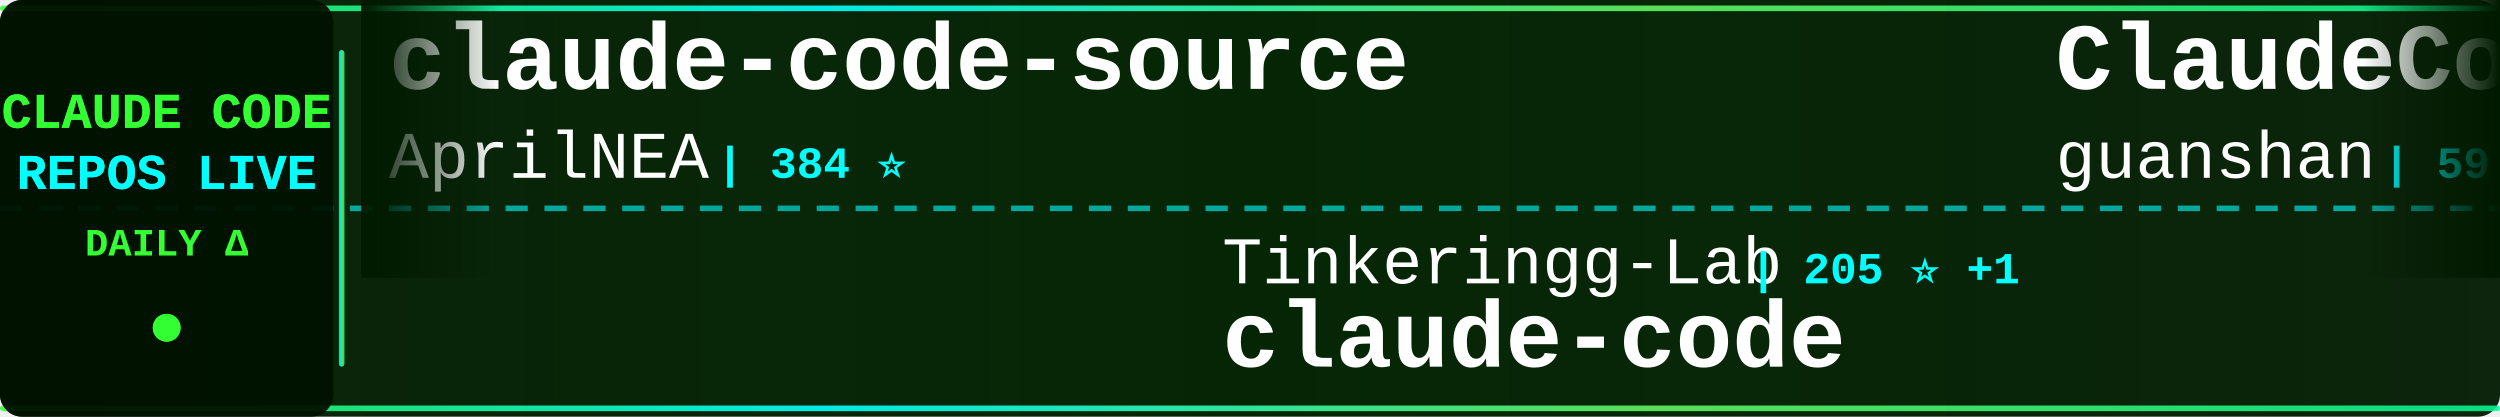
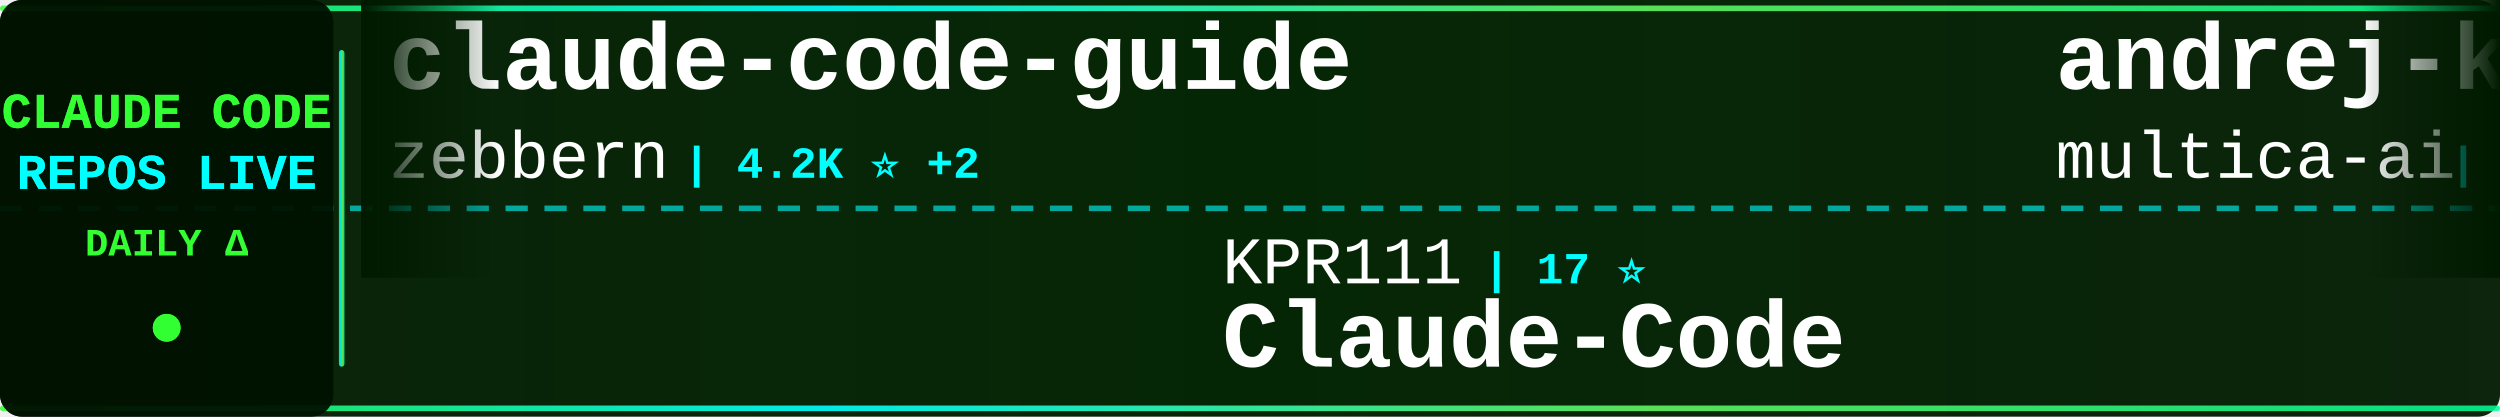
<svg xmlns="http://www.w3.org/2000/svg" width="900" height="150">
  <defs>
    <linearGradient id="tickerBg" x1="0%" y1="0%" x2="100%" y2="0%">
      <stop offset="0%" style="stop-color:#001a00;stop-opacity:0.95" />
      <stop offset="50%" style="stop-color:#002200;stop-opacity:0.98" />
      <stop offset="100%" style="stop-color:#001a00;stop-opacity:0.95" />
    </linearGradient>
    <linearGradient id="borderGrad" x1="0%" y1="0%" x2="100%" y2="0%">
      <stop offset="0%" style="stop-color:#33ff33;stop-opacity:0.85">
        <animate attributeName="stop-opacity" values="0.85;1;0.85" dur="2s" repeatCount="indefinite" />
      </stop>
      <stop offset="33%" style="stop-color:#00ffff;stop-opacity:0.9">
        <animate attributeName="stop-opacity" values="0.9;1;0.9" dur="2.2s" repeatCount="indefinite" />
      </stop>
      <stop offset="66%" style="stop-color:#66ff66;stop-opacity:0.85">
        <animate attributeName="stop-opacity" values="0.85;1;0.85" dur="1.8s" repeatCount="indefinite" />
      </stop>
      <stop offset="100%" style="stop-color:#00ff99;stop-opacity:0.85">
        <animate attributeName="stop-opacity" values="0.85;1;0.85" dur="2s" repeatCount="indefinite" />
      </stop>
    </linearGradient>
    <filter id="textGlow">
      <feGaussianBlur stdDeviation="0.1" result="coloredBlur" />
      <feMerge>
        <feMergeNode in="coloredBlur" />
        <feMergeNode in="SourceGraphic" />
      </feMerge>
    </filter>
    <filter id="metricGlow">
      <feGaussianBlur stdDeviation="0.2" result="coloredBlur" />
      <feMerge>
        <feMergeNode in="coloredBlur" />
        <feMergeNode in="SourceGraphic" />
      </feMerge>
    </filter>
    <linearGradient id="leftFade" x1="0%" y1="0%" x2="100%" y2="0%">
      <stop offset="0%" style="stop-color:#001a00;stop-opacity:1" />
      <stop offset="100%" style="stop-color:#001a00;stop-opacity:0" />
    </linearGradient>
    <linearGradient id="rightFade" x1="0%" y1="0%" x2="100%" y2="0%">
      <stop offset="0%" style="stop-color:#001a00;stop-opacity:0" />
      <stop offset="100%" style="stop-color:#001a00;stop-opacity:1" />
    </linearGradient>
  </defs>
  <rect width="900" height="150" fill="url(#tickerBg)" rx="8" />
  <rect x="0" y="2" width="900" height="2" fill="url(#borderGrad)" rx="1" />
  <rect x="0" y="146" width="900" height="2" fill="url(#borderGrad)" rx="1" />
  <line x1="0" y1="75" x2="900" y2="75" stroke="#00ffff" stroke-width="2" stroke-dasharray="8 6" opacity="0.6" />
  <rect x="0" y="0" width="120" height="150" fill="#001100" opacity="0.95" rx="8" />
  <text x="60" y="46" font-family="'Courier New', monospace" font-size="18" font-weight="bold" fill="#33ff33" text-anchor="middle" filter="url(#textGlow)">
    CLAUDE CODE
  </text>
  <text x="60" y="68" font-family="'Courier New', monospace" font-size="18" font-weight="bold" fill="#00ffff" text-anchor="middle" filter="url(#textGlow)">
    REPOS LIVE
  </text>
  <text x="60" y="92" font-family="'Courier New', monospace" font-size="14" font-weight="bold" fill="#33ff33" text-anchor="middle">
    DAILY Δ
  </text>
  <circle cx="60" cy="118" r="5" fill="#33ff33" filter="url(#metricGlow)">
    <animate attributeName="r" values="4;6;4" dur="1.5s" repeatCount="indefinite" />
    <animate attributeName="opacity" values="0.6;1;0.6" dur="1.5s" repeatCount="indefinite" />
  </circle>
  <rect x="122" y="18" width="2" height="114" fill="url(#borderGrad)" rx="1" />
  <clipPath id="tickerClip">
    <rect x="130" y="0" width="770" height="150" />
  </clipPath>
  <g clip-path="url(#tickerClip)">
    <g id="tickerItems">
      <animateTransform attributeName="transform" attributeType="XML" type="translate" from="0 0" to="-3000 0" dur="54s" repeatCount="indefinite" />
      <g transform="translate(0, 0)">
-         <text x="140" y="32" font-family="'Courier New', monospace" font-size="34" font-weight="bold" fill="#ffffff">claude-code-source</text>
-         <text x="140" y="64" font-family="'Courier New', monospace" font-size="24" font-weight="normal" fill="#ffffff" opacity="1.0">AprilNEA</text>
-         <text x="258" y="64" font-family="'Courier New', monospace" font-size="16" font-weight="bold" fill="#00ffff"> | 384 ⭐</text>
+         <text x="140" y="32" font-family="'Courier New', monospace" font-size="34" font-weight="bold" fill="#ffffff">claude-code-guide</text>
+         <text x="140" y="64" font-family="'Courier New', monospace" font-size="24" font-weight="normal" fill="#ffffff" opacity="1.0">zebbern</text>
+         <text x="246" y="64" font-family="'Courier New', monospace" font-size="16" font-weight="bold" fill="#00ffff"> | 4.2K ⭐ +2</text>
      </g>
      <g transform="translate(300, 0)">
-         <text x="140" y="102" font-family="'Courier New', monospace" font-size="24" font-weight="normal" fill="#ffffff" opacity="1.0">Tinkeringg-Lab</text>
-         <text x="330" y="102" font-family="'Courier New', monospace" font-size="16" font-weight="bold" fill="#00ffff"> | 205 ⭐ +1</text>
-         <text x="140" y="132" font-family="'Courier New', monospace" font-size="34" font-weight="bold" fill="#ffffff">claude-code</text>
+         <text x="140" y="102" font-family="'Courier New', monospace" font-size="24" font-weight="normal" fill="#ffffff" opacity="1.0">KPR111</text>
+         <text x="234" y="102" font-family="'Courier New', monospace" font-size="16" font-weight="bold" fill="#00ffff"> | 17 ⭐</text>
+         <text x="140" y="132" font-family="'Courier New', monospace" font-size="34" font-weight="bold" fill="#ffffff">Claude-Code</text>
      </g>
      <g transform="translate(600, 0)">
-         <text x="140" y="32" font-family="'Courier New', monospace" font-size="34" font-weight="bold" fill="#ffffff">ClaudeCode</text>
-         <text x="140" y="64" font-family="'Courier New', monospace" font-size="24" font-weight="normal" fill="#ffffff" opacity="1.0">guanshan</text>
-         <text x="258" y="64" font-family="'Courier New', monospace" font-size="16" font-weight="bold" fill="#00ffff"> | 59 ⭐</text>
+         <text x="140" y="32" font-family="'Courier New', monospace" font-size="34" font-weight="bold" fill="#ffffff">andrej-karpathy-skills</text>
+         <text x="140" y="64" font-family="'Courier New', monospace" font-size="24" font-weight="normal" fill="#ffffff" opacity="1.0">multica-ai</text>
+         <text x="282" y="64" font-family="'Courier New', monospace" font-size="16" font-weight="bold" fill="#00ffff"> | 148.5K ⭐ +3.5K</text>
      </g>
      <g transform="translate(900, 0)">
-         <text x="140" y="102" font-family="'Courier New', monospace" font-size="24" font-weight="normal" fill="#ffffff" opacity="1.0">repowise-dev</text>
-         <text x="306" y="102" font-family="'Courier New', monospace" font-size="16" font-weight="bold" fill="#00ffff"> | 1.1K ⭐ +8</text>
-         <text x="140" y="132" font-family="'Courier New', monospace" font-size="34" font-weight="bold" fill="#ffffff">claude-code-prompts</text>
+         <text x="140" y="102" font-family="'Courier New', monospace" font-size="24" font-weight="normal" fill="#ffffff" opacity="1.0">SeemSeam</text>
+         <text x="258" y="102" font-family="'Courier New', monospace" font-size="16" font-weight="bold" fill="#00ffff"> | 2.7K ⭐ +7</text>
+         <text x="140" y="132" font-family="'Courier New', monospace" font-size="34" font-weight="bold" fill="#ffffff">claude_codex_bridge</text>
      </g>
      <g transform="translate(1200, 0)">
-         <text x="140" y="32" font-family="'Courier New', monospace" font-size="34" font-weight="bold" fill="#ffffff">claude-code-sourcemap</text>
-         <text x="140" y="64" font-family="'Courier New', monospace" font-size="24" font-weight="normal" fill="#ffffff" opacity="1.0">Hyper66666</text>
-         <text x="282" y="64" font-family="'Courier New', monospace" font-size="16" font-weight="bold" fill="#00ffff"> | 214 ⭐</text>
+         <text x="140" y="32" font-family="'Courier New', monospace" font-size="34" font-weight="bold" fill="#ffffff">claude-code-pm-course</text>
+         <text x="140" y="64" font-family="'Courier New', monospace" font-size="24" font-weight="normal" fill="#ffffff" opacity="1.0">carlvellotti</text>
+         <text x="306" y="64" font-family="'Courier New', monospace" font-size="16" font-weight="bold" fill="#00ffff"> | 2.0K ⭐ +1</text>
      </g>
      <g transform="translate(1500, 0)">
-         <text x="140" y="102" font-family="'Courier New', monospace" font-size="24" font-weight="normal" fill="#ffffff" opacity="1.0">anthropics</text>
-         <text x="282" y="102" font-family="'Courier New', monospace" font-size="16" font-weight="bold" fill="#00ffff"> | 846 ⭐ +2</text>
-         <text x="140" y="132" font-family="'Courier New', monospace" font-size="34" font-weight="bold" fill="#ffffff">claude-code-base-action</text>
+         <text x="140" y="102" font-family="'Courier New', monospace" font-size="24" font-weight="normal" fill="#ffffff" opacity="1.0">hangsman</text>
+         <text x="258" y="102" font-family="'Courier New', monospace" font-size="16" font-weight="bold" fill="#00ffff"> | 780 ⭐</text>
+         <text x="140" y="132" font-family="'Courier New', monospace" font-size="34" font-weight="bold" fill="#ffffff">claude-code-source</text>
      </g>
      <g transform="translate(1800, 0)">
-         <text x="140" y="32" font-family="'Courier New', monospace" font-size="34" font-weight="bold" fill="#ffffff">claude-code-local</text>
-         <text x="140" y="64" font-family="'Courier New', monospace" font-size="24" font-weight="normal" fill="#ffffff" opacity="1.0">nicedreamzapp</text>
-         <text x="318" y="64" font-family="'Courier New', monospace" font-size="16" font-weight="bold" fill="#00ffff"> | 2.7K ⭐ +8</text>
+         <text x="140" y="32" font-family="'Courier New', monospace" font-size="34" font-weight="bold" fill="#ffffff">claude-code</text>
+         <text x="140" y="64" font-family="'Courier New', monospace" font-size="24" font-weight="normal" fill="#ffffff" opacity="1.0">Onewon</text>
+         <text x="234" y="64" font-family="'Courier New', monospace" font-size="16" font-weight="bold" fill="#00ffff"> | 180 ⭐</text>
      </g>
      <g transform="translate(2100, 0)">
-         <text x="140" y="102" font-family="'Courier New', monospace" font-size="24" font-weight="normal" fill="#ffffff" opacity="1.0">lintsinghua</text>
-         <text x="294" y="102" font-family="'Courier New', monospace" font-size="16" font-weight="bold" fill="#00ffff"> | 3.4K ⭐ +4</text>
-         <text x="140" y="132" font-family="'Courier New', monospace" font-size="34" font-weight="bold" fill="#ffffff">claude-code-book</text>
+         <text x="140" y="102" font-family="'Courier New', monospace" font-size="24" font-weight="normal" fill="#ffffff" opacity="1.0">JrCx7scC</text>
+         <text x="258" y="102" font-family="'Courier New', monospace" font-size="16" font-weight="bold" fill="#00ffff"> | 368 ⭐</text>
+         <text x="140" y="132" font-family="'Courier New', monospace" font-size="34" font-weight="bold" fill="#ffffff">claude-code-source</text>
      </g>
      <g transform="translate(2400, 0)">
-         <text x="140" y="32" font-family="'Courier New', monospace" font-size="34" font-weight="bold" fill="#ffffff">claude-code-source-build</text>
-         <text x="140" y="64" font-family="'Courier New', monospace" font-size="24" font-weight="normal" fill="#ffffff" opacity="1.0">andrew-kramer-inno</text>
-         <text x="378" y="64" font-family="'Courier New', monospace" font-size="16" font-weight="bold" fill="#00ffff"> | 590 ⭐ +1</text>
+         <text x="140" y="32" font-family="'Courier New', monospace" font-size="34" font-weight="bold" fill="#ffffff">claude-code-tudou</text>
+         <text x="140" y="64" font-family="'Courier New', monospace" font-size="24" font-weight="normal" fill="#ffffff" opacity="1.0">AICoderTudou</text>
+         <text x="306" y="64" font-family="'Courier New', monospace" font-size="16" font-weight="bold" fill="#00ffff"> | 501 ⭐</text>
      </g>
      <g transform="translate(2700, 0)">
-         <text x="140" y="102" font-family="'Courier New', monospace" font-size="24" font-weight="normal" fill="#ffffff" opacity="1.0">RishabhK103</text>
-         <text x="294" y="102" font-family="'Courier New', monospace" font-size="16" font-weight="bold" fill="#00ffff"> | 84 ⭐</text>
-         <text x="140" y="132" font-family="'Courier New', monospace" font-size="34" font-weight="bold" fill="#ffffff">claude-code</text>
+         <text x="140" y="102" font-family="'Courier New', monospace" font-size="24" font-weight="normal" fill="#ffffff" opacity="1.0">shanraisshan</text>
+         <text x="306" y="102" font-family="'Courier New', monospace" font-size="16" font-weight="bold" fill="#00ffff"> | 54.5K ⭐ +141</text>
+         <text x="140" y="132" font-family="'Courier New', monospace" font-size="34" font-weight="bold" fill="#ffffff">claude-code-best-practic...</text>
      </g>
      <g transform="translate(3000, 0)">
-         <text x="140" y="32" font-family="'Courier New', monospace" font-size="34" font-weight="bold" fill="#ffffff">claude-code-source</text>
-         <text x="140" y="64" font-family="'Courier New', monospace" font-size="24" font-weight="normal" fill="#ffffff" opacity="1.0">AprilNEA</text>
-         <text x="258" y="64" font-family="'Courier New', monospace" font-size="16" font-weight="bold" fill="#00ffff"> | 384 ⭐</text>
+         <text x="140" y="32" font-family="'Courier New', monospace" font-size="34" font-weight="bold" fill="#ffffff">claude-code-guide</text>
+         <text x="140" y="64" font-family="'Courier New', monospace" font-size="24" font-weight="normal" fill="#ffffff" opacity="1.0">zebbern</text>
+         <text x="246" y="64" font-family="'Courier New', monospace" font-size="16" font-weight="bold" fill="#00ffff"> | 4.2K ⭐ +2</text>
      </g>
      <g transform="translate(3300, 0)">
-         <text x="140" y="102" font-family="'Courier New', monospace" font-size="24" font-weight="normal" fill="#ffffff" opacity="1.0">Tinkeringg-Lab</text>
-         <text x="330" y="102" font-family="'Courier New', monospace" font-size="16" font-weight="bold" fill="#00ffff"> | 205 ⭐ +1</text>
-         <text x="140" y="132" font-family="'Courier New', monospace" font-size="34" font-weight="bold" fill="#ffffff">claude-code</text>
+         <text x="140" y="102" font-family="'Courier New', monospace" font-size="24" font-weight="normal" fill="#ffffff" opacity="1.0">KPR111</text>
+         <text x="234" y="102" font-family="'Courier New', monospace" font-size="16" font-weight="bold" fill="#00ffff"> | 17 ⭐</text>
+         <text x="140" y="132" font-family="'Courier New', monospace" font-size="34" font-weight="bold" fill="#ffffff">Claude-Code</text>
      </g>
      <g transform="translate(3600, 0)">
-         <text x="140" y="32" font-family="'Courier New', monospace" font-size="34" font-weight="bold" fill="#ffffff">ClaudeCode</text>
-         <text x="140" y="64" font-family="'Courier New', monospace" font-size="24" font-weight="normal" fill="#ffffff" opacity="1.0">guanshan</text>
-         <text x="258" y="64" font-family="'Courier New', monospace" font-size="16" font-weight="bold" fill="#00ffff"> | 59 ⭐</text>
+         <text x="140" y="32" font-family="'Courier New', monospace" font-size="34" font-weight="bold" fill="#ffffff">andrej-karpathy-skills</text>
+         <text x="140" y="64" font-family="'Courier New', monospace" font-size="24" font-weight="normal" fill="#ffffff" opacity="1.0">multica-ai</text>
+         <text x="282" y="64" font-family="'Courier New', monospace" font-size="16" font-weight="bold" fill="#00ffff"> | 148.5K ⭐ +3.5K</text>
      </g>
      <g transform="translate(3900, 0)">
-         <text x="140" y="102" font-family="'Courier New', monospace" font-size="24" font-weight="normal" fill="#ffffff" opacity="1.0">repowise-dev</text>
-         <text x="306" y="102" font-family="'Courier New', monospace" font-size="16" font-weight="bold" fill="#00ffff"> | 1.1K ⭐ +8</text>
-         <text x="140" y="132" font-family="'Courier New', monospace" font-size="34" font-weight="bold" fill="#ffffff">claude-code-prompts</text>
+         <text x="140" y="102" font-family="'Courier New', monospace" font-size="24" font-weight="normal" fill="#ffffff" opacity="1.0">SeemSeam</text>
+         <text x="258" y="102" font-family="'Courier New', monospace" font-size="16" font-weight="bold" fill="#00ffff"> | 2.7K ⭐ +7</text>
+         <text x="140" y="132" font-family="'Courier New', monospace" font-size="34" font-weight="bold" fill="#ffffff">claude_codex_bridge</text>
      </g>
    </g>
  </g>
  <rect x="130" y="0" width="50" height="100" fill="url(#leftFade)" />
  <rect x="850" y="0" width="50" height="100" fill="url(#rightFade)" />
</svg>
